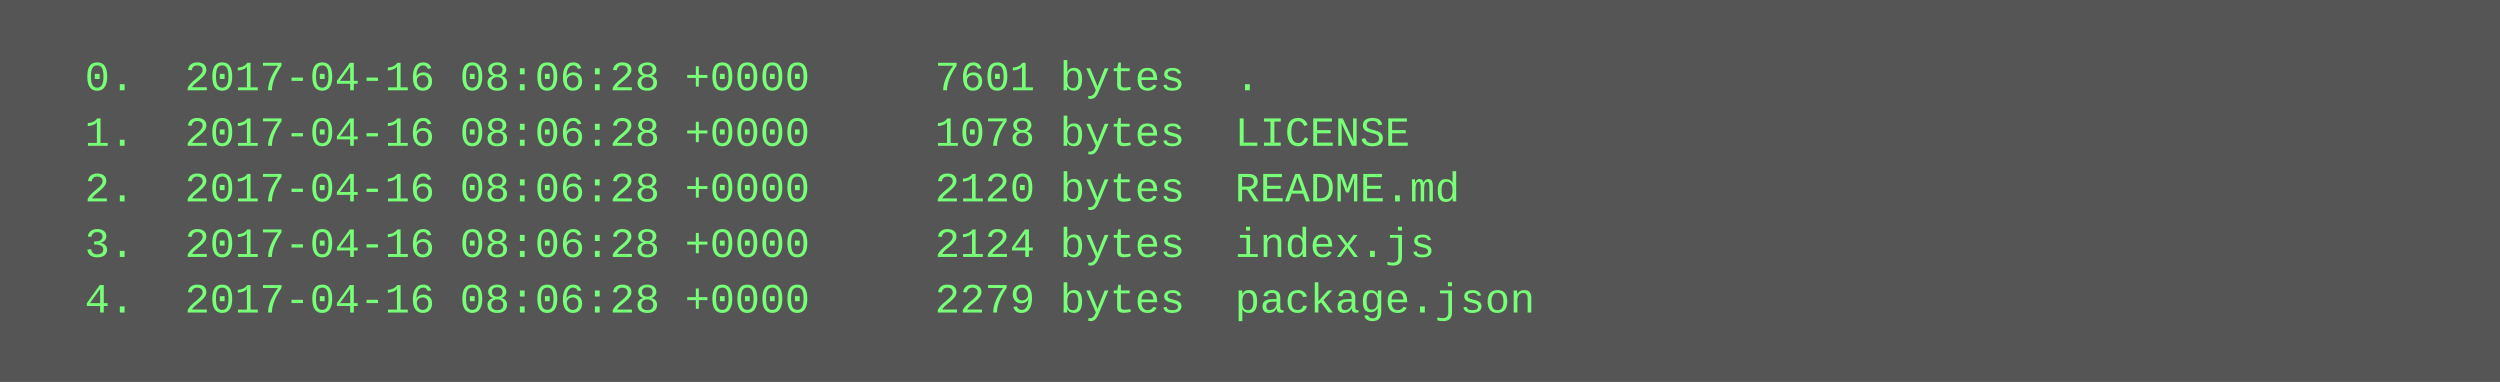
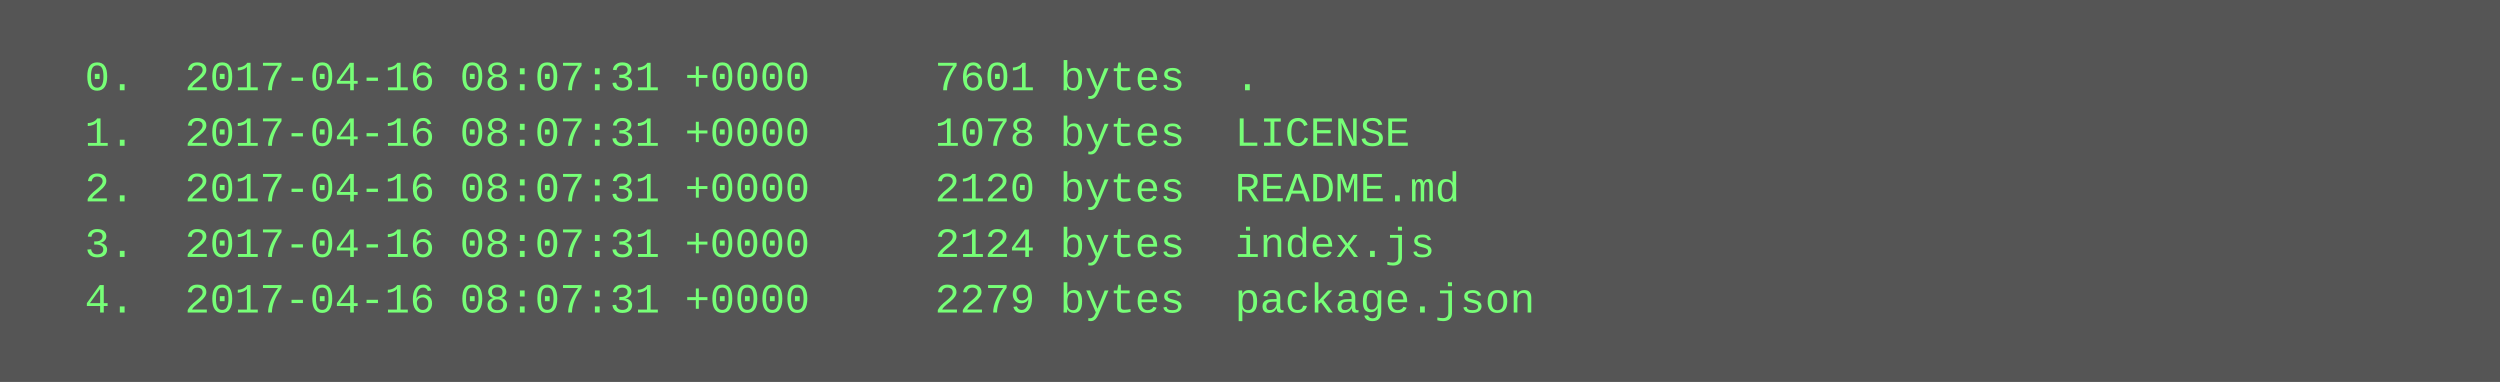
<svg xmlns="http://www.w3.org/2000/svg" height="110" width="720">
  <rect height="110" fill="#555" width="720" />
  <text fill="#7f7" font-family="Courier New" font-size="12" xml:space="preserve">
-     <tspan x="10" y="26">  0.  2017-04-16 08:06:28 +0000     7601 bytes  .</tspan>
-     <tspan x="10" y="42">  1.  2017-04-16 08:06:28 +0000     1078 bytes  LICENSE</tspan>
-     <tspan x="10" y="58">  2.  2017-04-16 08:06:28 +0000     2120 bytes  README.md</tspan>
-     <tspan x="10" y="74">  3.  2017-04-16 08:06:28 +0000     2124 bytes  index.js</tspan>
-     <tspan x="10" y="90">  4.  2017-04-16 08:06:28 +0000     2279 bytes  package.json</tspan>
+     <tspan x="10" y="26">  0.  2017-04-16 08:07:31 +0000     7601 bytes  .</tspan>
+     <tspan x="10" y="42">  1.  2017-04-16 08:07:31 +0000     1078 bytes  LICENSE</tspan>
+     <tspan x="10" y="58">  2.  2017-04-16 08:07:31 +0000     2120 bytes  README.md</tspan>
+     <tspan x="10" y="74">  3.  2017-04-16 08:07:31 +0000     2124 bytes  index.js</tspan>
+     <tspan x="10" y="90">  4.  2017-04-16 08:07:31 +0000     2279 bytes  package.json</tspan>
  </text>
</svg>
